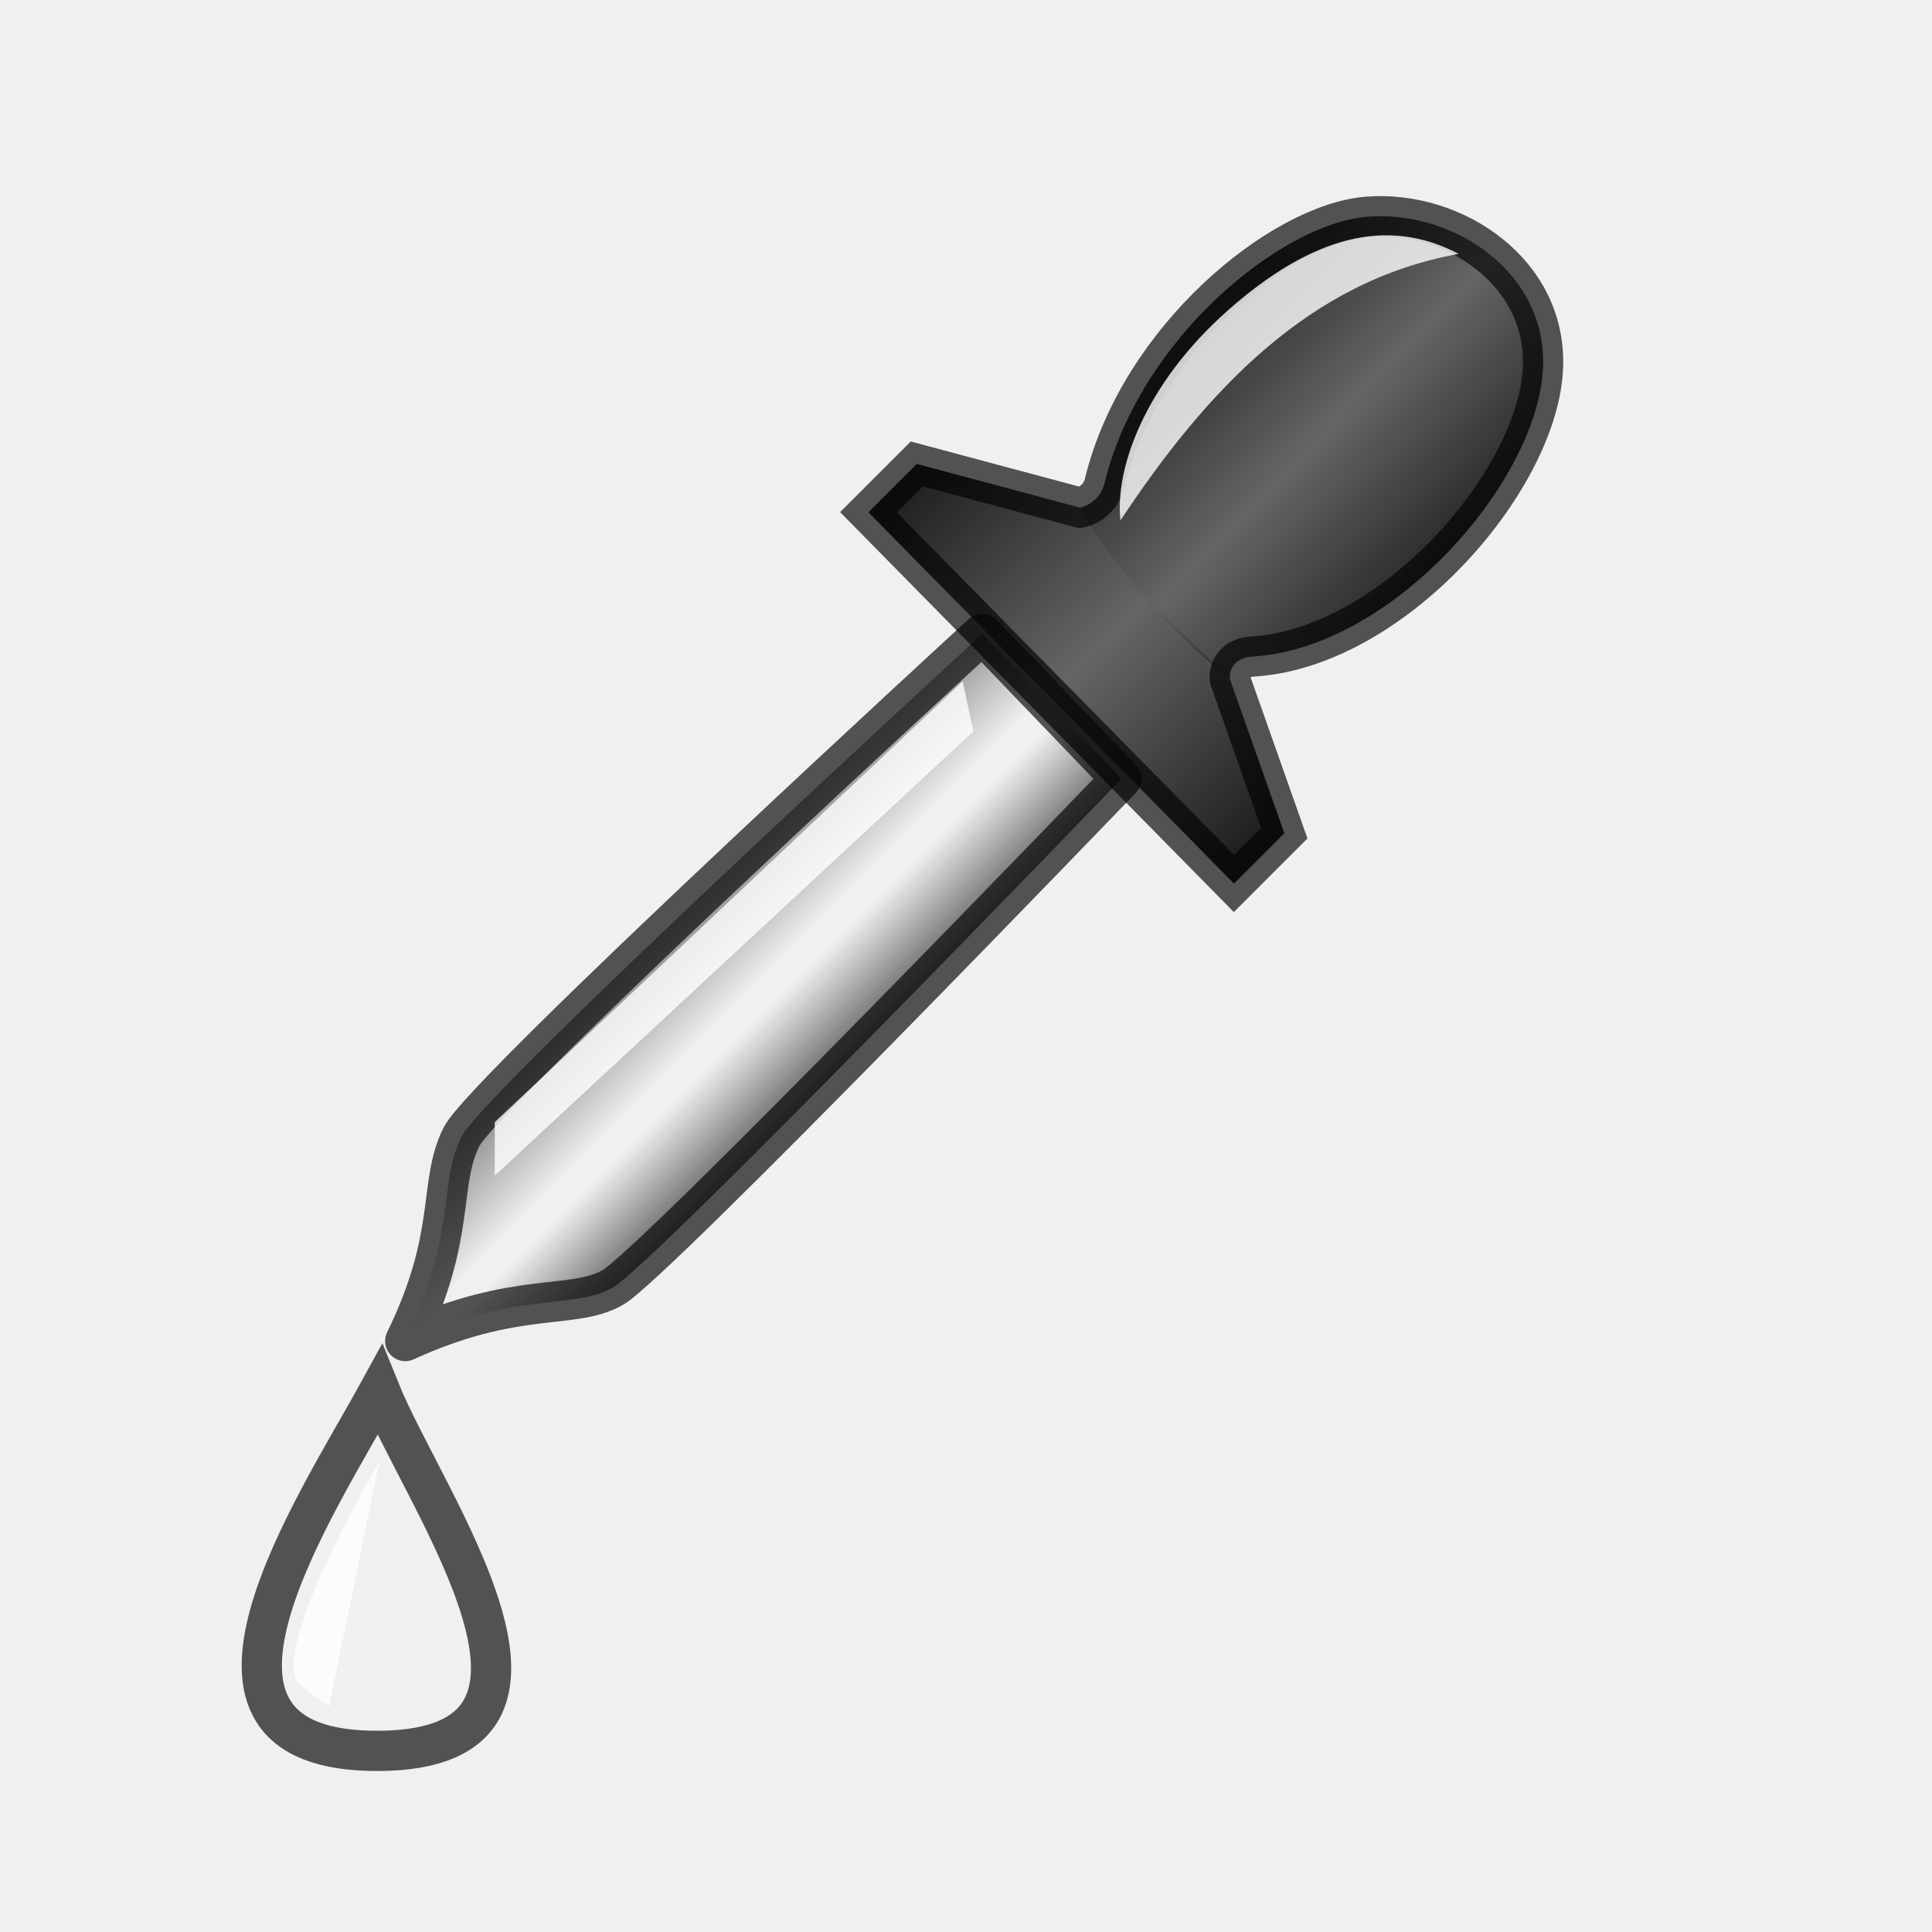
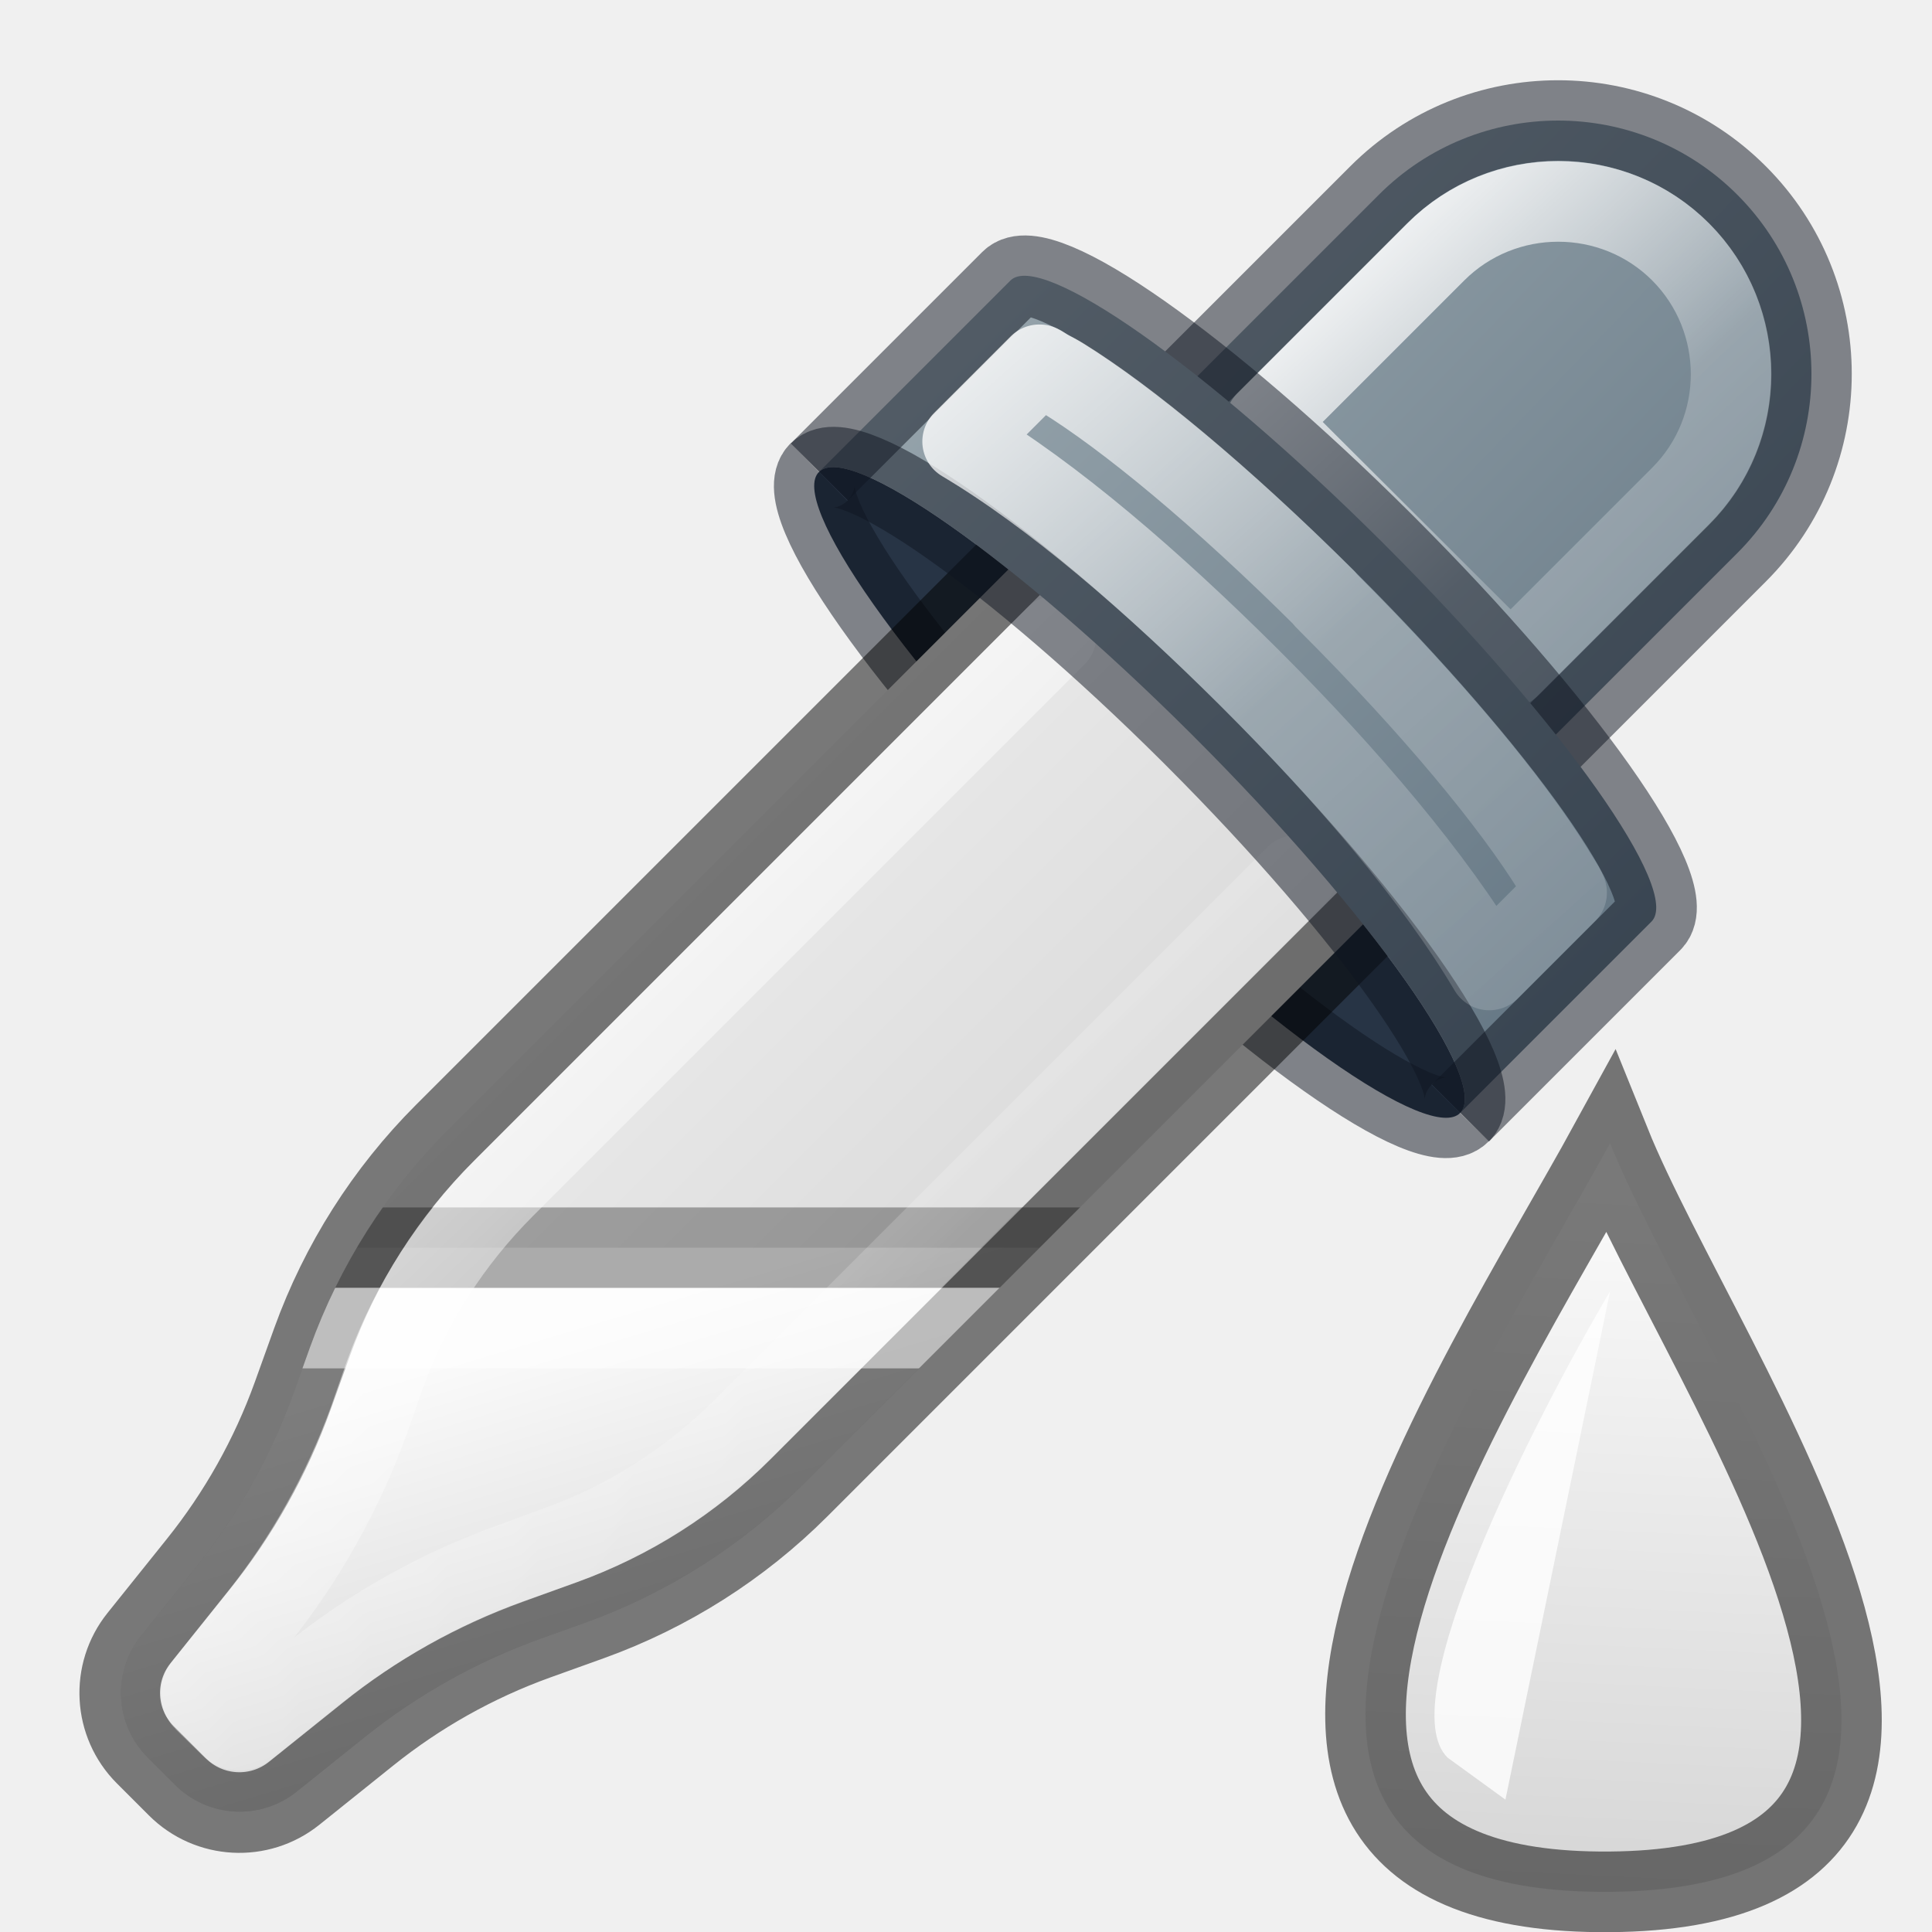
- <svg xmlns="http://www.w3.org/2000/svg" xmlns:xlink="http://www.w3.org/1999/xlink" height="24" viewBox="0 0 24 24" width="24">
-   <linearGradient id="a">
-     <stop offset="0" stop-opacity=".661" />
-     <stop offset=".5" stop-opacity="0" />
-     <stop offset="1" stop-opacity=".67" />
+ <svg xmlns="http://www.w3.org/2000/svg" xmlns:xlink="http://www.w3.org/1999/xlink" height="24" viewBox="0 0 6.35 6.35" width="24">
+   <linearGradient id="a" gradientUnits="userSpaceOnUse" x1="5.633" x2="5.519" xlink:href="#b" y1="3.946" y2="6.331" />
+   <linearGradient id="b" gradientUnits="userSpaceOnUse" x1="1.587" x2="1.852" y1="3.969" y2="5.292">
+     <stop offset="0" stop-color="#fafafa" />
+     <stop offset="1" stop-color="#d4d4d4" />
  </linearGradient>
-   <linearGradient id="b" gradientUnits="userSpaceOnUse" x1="14.157" x2="17.625" xlink:href="#a" y1="4.897" y2="8.214" />
-   <linearGradient id="c" gradientTransform="matrix(.4969911 0 0 .4968918 -1.058093 .629794)" gradientUnits="userSpaceOnUse" x1="24.033" x2="32.349" xlink:href="#a" y1="13.223" y2="21.888" />
-   <linearGradient id="d" gradientTransform="matrix(.4969911 0 0 .4968918 -.810102 -.291509)" gradientUnits="userSpaceOnUse" x1="19.065" x2="23.078" y1="22.745" y2="26.758">
-     <stop offset="0" stop-opacity=".461" />
-     <stop offset=".491" stop-opacity="0" />
-     <stop offset=".601" stop-opacity="0" />
-     <stop offset="1" stop-opacity=".588" />
+   <linearGradient id="c" gradientUnits="userSpaceOnUse" x1="1.852" x2="2.249" xlink:href="#b" y1="4.366" y2="5.689" />
+   <linearGradient id="d">
+     <stop offset="0" stop-color="#667885" />
+     <stop offset="1" stop-color="#95a3ab" />
  </linearGradient>
-   <path d="m12.202 7.875s-6.182 5.671-6.47 6.248c-.294.59-.053 1.218-.698 2.536 1.384-.632 2.066-.38 2.573-.662.519-.288 6.323-6.322 6.323-6.322z" style="fill-rule:evenodd;stroke:#000;stroke-width:.5;stroke-linejoin:round;stroke-opacity:.659;fill:url(#d)" />
-   <path d="m4.716 17.269c-.788 1.441-2.858 4.506 0 4.481 2.813-.024.56-3.092-0-4.481z" fill="none" stroke="#000" stroke-opacity=".659" stroke-width=".5" />
-   <g fill-rule="evenodd">
-     <path d="m4.715 18.156c-.467.79-1.357 2.512-.973 2.792l.345.251z" fill="#fff" opacity=".8" />
-     <g transform="translate(.451381 -1.073846)">
-       <path d="m14.877 12.049.625-.625-.676-1.916s-.034-.258.289-.279c1.735-.111 3.513-2.159 3.599-3.553.075-1.214-1.106-1.994-2.177-1.91-1.069.084-2.828 1.51-3.267 3.309-.063.26-.305.305-.305.305l-2.028-.543-.6.6z" fill="#1e1e1e" fill-opacity=".659" stroke="#000" stroke-opacity=".659" stroke-width=".5" />
-       <path d="m14.877 12.049.625-.625-.676-1.916c-.914-.909-1.073-.889-1.861-2.127l-2.028-.543-.6.6z" fill="url(#c)" />
-       <path d="m14.826 9.509s-.034-.258.289-.279c1.735-.111 3.513-2.159 3.599-3.553.075-1.214-1.106-1.994-2.177-1.91-1.069.084-2.828 1.51-3.267 3.309-.063.26-.305.305-.305.305.448.743 1.03 1.46 1.861 2.127z" fill="url(#b)" />
-       <path d="m17.669 4.228c-.877-.463-1.813-.23-2.862.697-1.05.927-1.41 1.983-1.34 2.614 1.072-1.617 2.349-2.981 4.203-3.311z" fill="#fff" opacity=".8" />
+   <linearGradient id="e" gradientTransform="matrix(.6774942 .6774942 -.6774942 .6774942 200.0335 -197.9451)" gradientUnits="userSpaceOnUse" x1="4.688" x2=".511" y1="294.669" y2="294.67">
+     <stop offset="0" stop-color="#d4d4d4" />
+     <stop offset="1" stop-color="#fafafa" />
+   </linearGradient>
+   <linearGradient id="f" gradientTransform="matrix(.1792537 .1792537 -.1792537 .1792537 3.119819 -1.031462)" gradientUnits="userSpaceOnUse" x1="17.766" x2="6.01" xlink:href="#d" y1="6.034" y2="6.022" />
+   <linearGradient id="g" gradientTransform="matrix(.6774942 .6774942 -.6774942 .6774942 200.0335 -197.9451)" gradientUnits="userSpaceOnUse" x1="4.761" x2="1.572" xlink:href="#d" y1="291.038" y2="291.096" />
+   <linearGradient id="h" gradientUnits="userSpaceOnUse" x1="4.498" x2="5.957" y1=".529" y2="2.095">
+     <stop offset="0" stop-color="#fff" />
+     <stop offset=".578" stop-color="#fff" stop-opacity=".235" />
+     <stop offset="1" stop-color="#fff" stop-opacity=".157" />
+     <stop offset="1" stop-color="#fff" stop-opacity=".392" />
+   </linearGradient>
+   <linearGradient id="i" gradientUnits="userSpaceOnUse" x1="2.808" x2="5.045" y1=".901" y2="3.412">
+     <stop offset="0" stop-color="#fff" />
+     <stop offset=".578" stop-color="#fff" stop-opacity=".235" />
+     <stop offset="1" stop-color="#fff" stop-opacity=".157" />
+   </linearGradient>
+   <linearGradient id="j" gradientUnits="userSpaceOnUse" x1="2.114" x2="3.316" y1="3.312" y2="4.559">
+     <stop offset="0" stop-color="#fff" />
+     <stop offset=".731" stop-color="#fff" stop-opacity=".235" />
+     <stop offset="1" stop-color="#fff" stop-opacity=".157" />
+     <stop offset="1" stop-color="#fff" stop-opacity=".392" />
+   </linearGradient>
+   <clipPath id="k">
+     <path d="m3.471 1.715-1.998 1.998a1.946 1.946 0 0 0 -.454.715l-.053.148a2.018 2.018 0 0 1 -.324.578l-.178.222a.3.3 0 0 0 .022.401l.089.089a.3.3 0 0 0 .401.022l.222-.178a2.015 2.015 0 0 1 .578-.324l.148-.053a1.944 1.944 0 0 0 .715-.454l1.998-1.998z" />
+   </clipPath>
+   <clipPath id="l">
+     <path d="m3.471 1.715-1.998 1.998a1.946 1.946 0 0 0 -.454.715l-.053.148a2.018 2.018 0 0 1 -.324.578l-.178.222a.3.3 0 0 0 .022.401l.089.089a.3.3 0 0 0 .401.022l.222-.178a2.015 2.015 0 0 1 .578-.324l.148-.053a1.944 1.944 0 0 0 .715-.454l1.998-1.998z" />
+   </clipPath>
+   <clipPath id="m">
+     <path d="m3.471 1.715-1.998 1.998a1.946 1.946 0 0 0 -.454.715l-.053.148a2.018 2.018 0 0 1 -.324.578l-.178.222a.3.3 0 0 0 .022.401l.089.089a.3.3 0 0 0 .401.022l.222-.178a2.015 2.015 0 0 1 .578-.324l.148-.053a1.944 1.944 0 0 0 .715-.454l1.998-1.998z" />
+   </clipPath>
+   <path d="m3.911 2.408a1.49.256 45 0 0 -1.219-.857 1.49.256 45 0 0 .872 1.235 1.49.256 45 0 0 1.235.872 1.49.256 45 0 0 -.873-1.235 1.49.256 45 0 0 -.015-.015z" fill="#273445" />
+   <path d="m2.692 1.551c-.101.099.29.653.872 1.235.582.582 1.136.973 1.235.872" fill="none" opacity=".5" stroke="#0e141f" stroke-linejoin="round" stroke-width=".265" />
+   <path d="m3.471 1.715-1.998 1.998a1.946 1.946 122.425 0 0 -.454.715l-.053.148a2.018 2.018 119.304 0 1 -.324.578l-.178.222a.3.3 86.878 0 0 .022.401l.089.089a.3.3 3.121 0 0 .401.022l.222-.178a2.015 2.015 150.708 0 1 .578-.324l.148-.053a1.944 1.944 147.587 0 0 .715-.454l1.998-1.998z" fill="url(#e)" />
+   <path d="m5.71.64c-.325-.325-.853-.325-1.178-0l-.746.746 1.178 1.178.746-.746c.325-.325.325-.853-0-1.178z" fill="url(#g)" />
+   <path d="m5.71.64c-.325-.325-.853-.325-1.178-0l-.746.746 1.178 1.178.746-.746c.325-.325.325-.853-0-1.178z" fill="none" opacity=".5" stroke="#0e141f" stroke-linejoin="round" stroke-width=".265" />
+   <path clip-path="url(#k)" d="m3.704 4.101h-3.175l-1.058 2.249 2.646.265 1.323-1.323z" fill="url(#c)" />
+   <g fill="none">
+     <path d="m3.471 1.715-2.01 2.01a1.865 1.865 0 0 0 -.435.685l-.064.178a1.933 1.933 0 0 1 -.311.554l-.194.242a.288.288 0 0 0 .021.384l.105.105a.288.288 0 0 0 .384.021l.242-.194a1.931 1.931 0 0 1 .554-.311l.178-.064a1.863 1.863 0 0 0 .685-.435l2.01-2.01z" opacity=".5" stroke="#000" stroke-linejoin="round" stroke-width=".265" />
+     <path clip-path="url(#l)" d="m3.704 4.101h-3.175l-1.058 2.249 2.646.265 1.323-1.323z" opacity=".499" stroke="#000" stroke-opacity=".639" stroke-width=".265" />
+     <path d="m5.121.662c-.146-0-.292.056-.402.166l-.559.559.805.803.559-.559c.221-.221.221-.581 0-.803-.11-.11-.256-.166-.402-.166z" stroke="url(#h)" stroke-linejoin="round" stroke-width=".265" />
+     <g stroke-width=".265">
+       <path clip-path="url(#m)" d="m.699 4.365-.828 1.758 2.146.217 1.182-1.184.176-.791z" opacity=".5" stroke="#fff" />
+       <path d="m3.471 2.09-1.811 1.811c-.175.175-.311.385-.395.617l-.051.146c-.086.238-.21.46-.367.656l-.178.223c-.011.014-.01.035.002.047l.088.086c.014.014.036.014.049.004l.221-.178c.197-.158.418-.28.654-.365l.15-.055c.231-.083.44-.217.615-.393l1.811-1.811" opacity=".5" stroke="url(#j)" stroke-linecap="round" stroke-linejoin="round" />
    </g>
-     <path d="m11.959 8.465-5.813 5.475v.665l5.946-5.52z" fill="#fff" opacity=".8" />
  </g>
+   <path d="m4.54 1.779a1.49.256 45 0 0 -1.219-.857l-.629.629a1.49.256 45 0 1 1.219.857 1.49.256 45 0 1 .015.015 1.49.256 45 0 1 .873 1.235l.629-.629a1.49.256 45 0 0 -.873-1.235 1.49.256 45 0 0 -.015-.015z" fill="url(#f)" />
+   <g fill="none" stroke-linejoin="round" stroke-width=".265">
+     <path d="m4.8 3.658.629-.629c.1-.1-.291-.653-.873-1.235-.005-.005-.01-.01-.015-.015-.577-.574-1.12-.956-1.219-.857l-.629.629" opacity=".5" stroke="#0e141f" />
+     <path d="m4.8 3.658c.099-.1-.291-.653-.873-1.235-.005-.005-.01-.01-.015-.015-.577-.574-1.12-.956-1.219-.857" opacity=".5" stroke="#0e141f" />
+     <path d="m3.416 1.199-.252.252c.298.177.628.464.936.77.005.005.01.01.016.016.313.313.6.649.779.951l.254-.254c-.001-.002-.001-.004-.002-.006-.005-.01-.011-.02-.018-.031-.007-.012-.015-.023-.023-.037-.137-.221-.394-.533-.738-.877-.029-.029-.014-.016-.014-.016-.341-.339-.648-.593-.865-.727-.013-.008-.027-.015-.039-.021-.011-.006-.02-.012-.029-.018-.001-.001-.003-.001-.004-.002z" stroke="url(#i)" />
+   </g>
+   <path d="m5.292 3.757c-.433.791-1.569 2.474 0 2.461 1.545-.013.308-1.698-0-2.461z" fill="url(#a)" stroke="#000" stroke-opacity=".518" stroke-width=".265" />
+   <path d="m5.292 4.244c-.256.434-.721 1.351-.534 1.533l.19.138z" fill="#fff" opacity=".8" stroke-width=".549" />
</svg>
